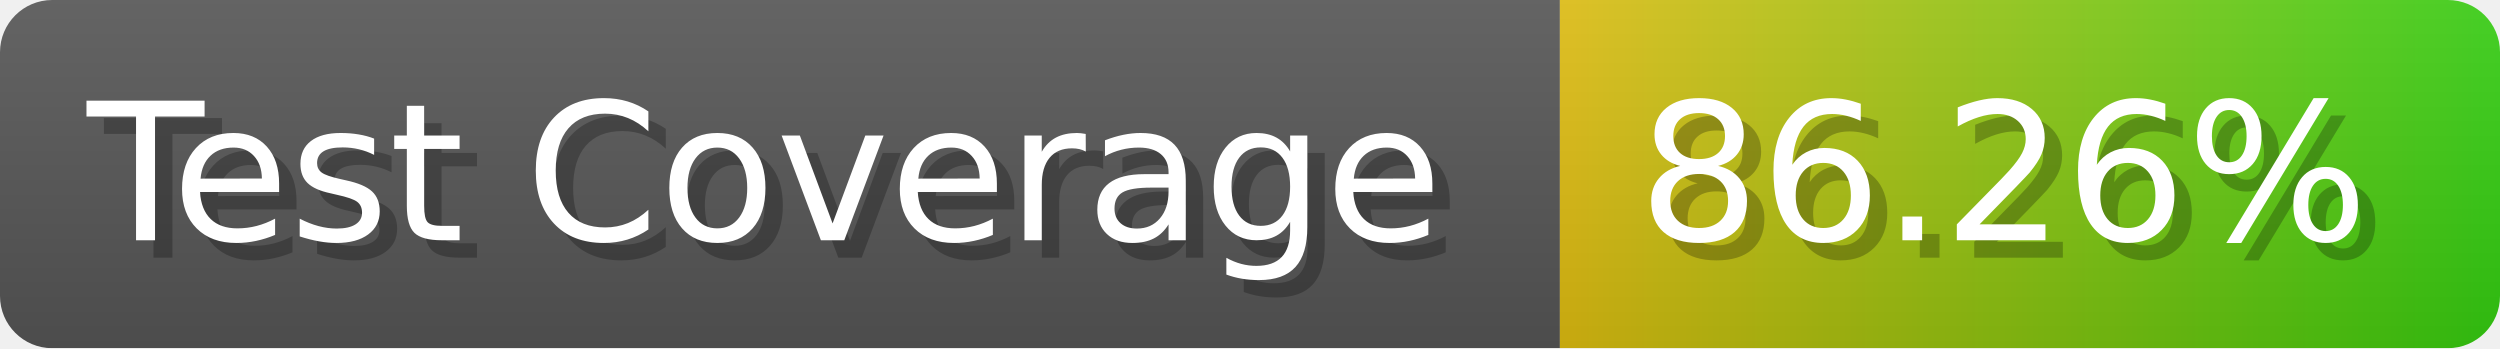
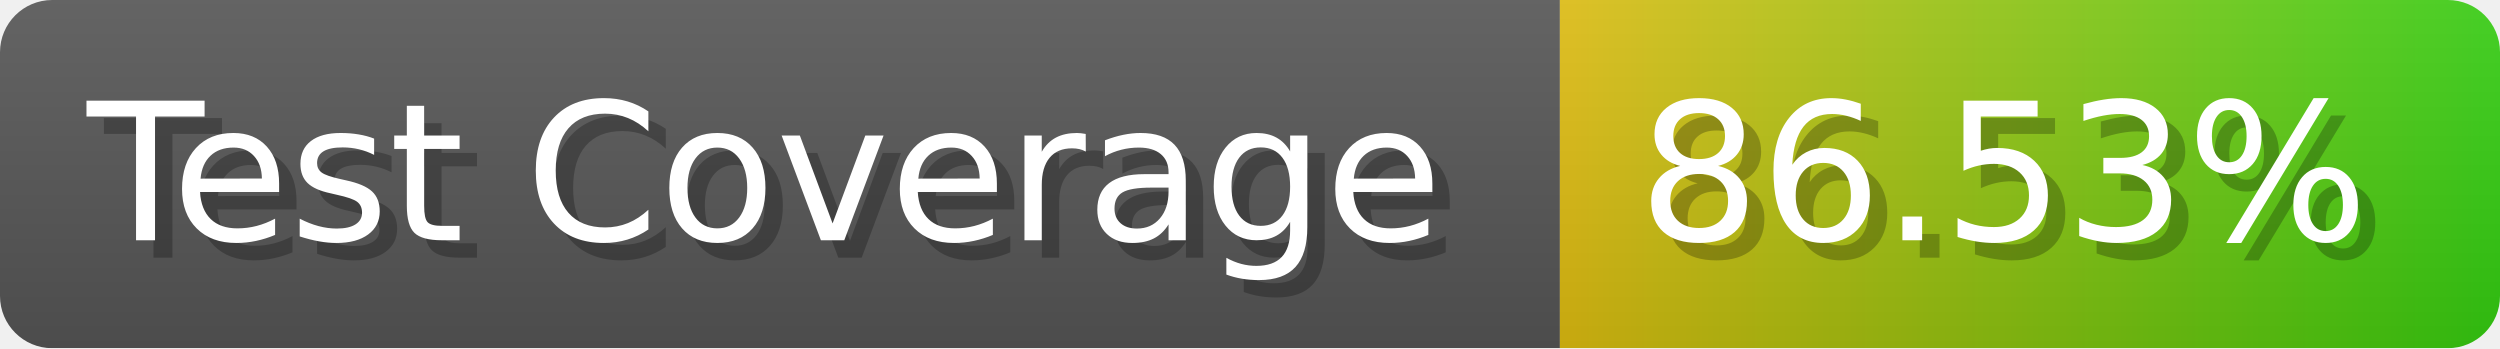
- <svg xmlns="http://www.w3.org/2000/svg" width="143.6" height="20" viewBox="0 0 1436 200" role="img" aria-label="Test Coverage: 86.26%">
+ <svg xmlns="http://www.w3.org/2000/svg" width="143.6" height="20" viewBox="0 0 1436 200" role="img" aria-label="Test Coverage: 86.53%">
  <linearGradient id="a" x2="0" y2="100%">
    <stop offset="0" stop-opacity=".1" stop-color="#EEE" />
    <stop offset="1" stop-opacity=".1" />
  </linearGradient>
  <mask id="m">
    <rect width="1436" height="200" rx="30" fill="#FFF" />
  </mask>
  <g mask="url(#m)">
    <rect width="896" height="200" fill="#555" />
    <rect width="540" height="200" fill="url(#x)" x="896" />
    <rect width="1436" height="200" fill="url(#a)" />
  </g>
  <g aria-hidden="true" fill="#fff" text-anchor="start" font-family="Verdana,DejaVu Sans,sans-serif" font-size="110">
    <text x="60" y="148" textLength="796" fill="#000" opacity="0.25">Test Coverage</text>
    <text x="50" y="138" textLength="796">Test Coverage</text>
-     <text x="951" y="148" textLength="440" fill="#000" opacity="0.25">86.26%</text>
-     <text x="941" y="138" textLength="440">86.26%</text>
+     <text x="951" y="148" textLength="440" fill="#000" opacity="0.25">86.53%</text>
+     <text x="941" y="138" textLength="440">86.53%</text>
  </g>
  <linearGradient id="x" x1="0%" y1="0%" x2="100%" y2="0%">
    <stop offset="0%" style="stop-color:#DB1" />
    <stop offset="100%" style="stop-color:#3C1" />
  </linearGradient>
</svg>
